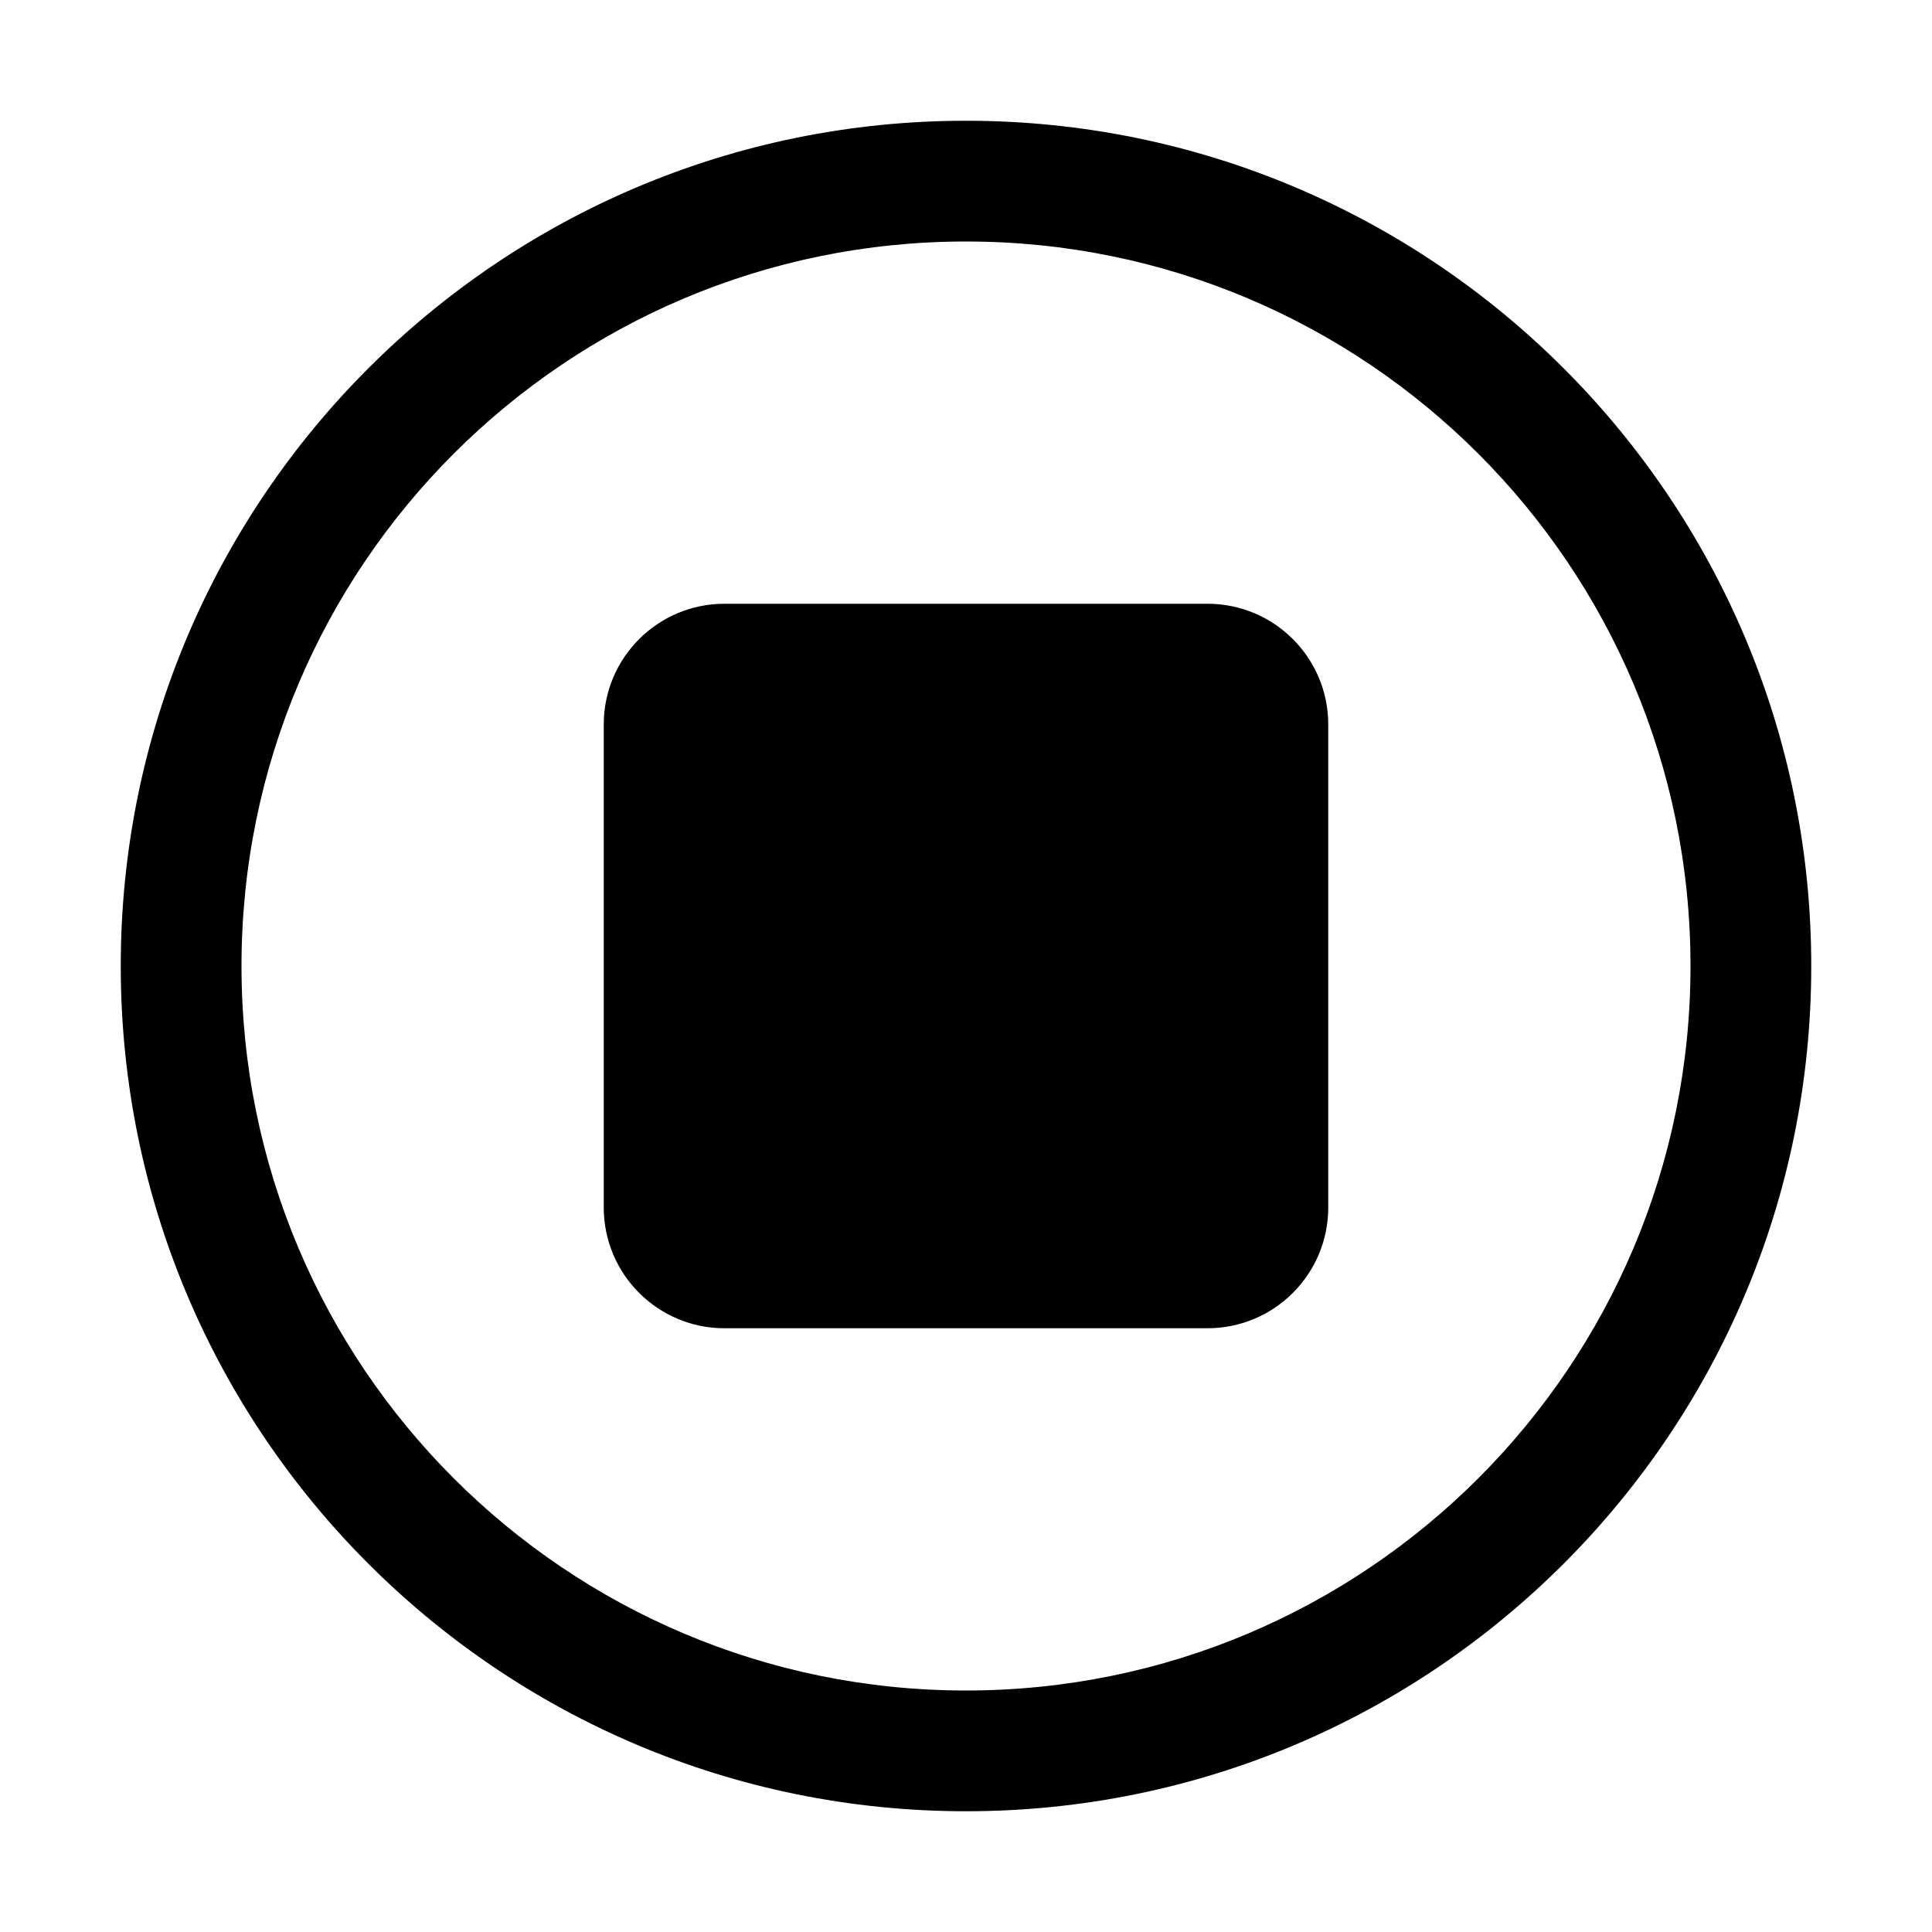
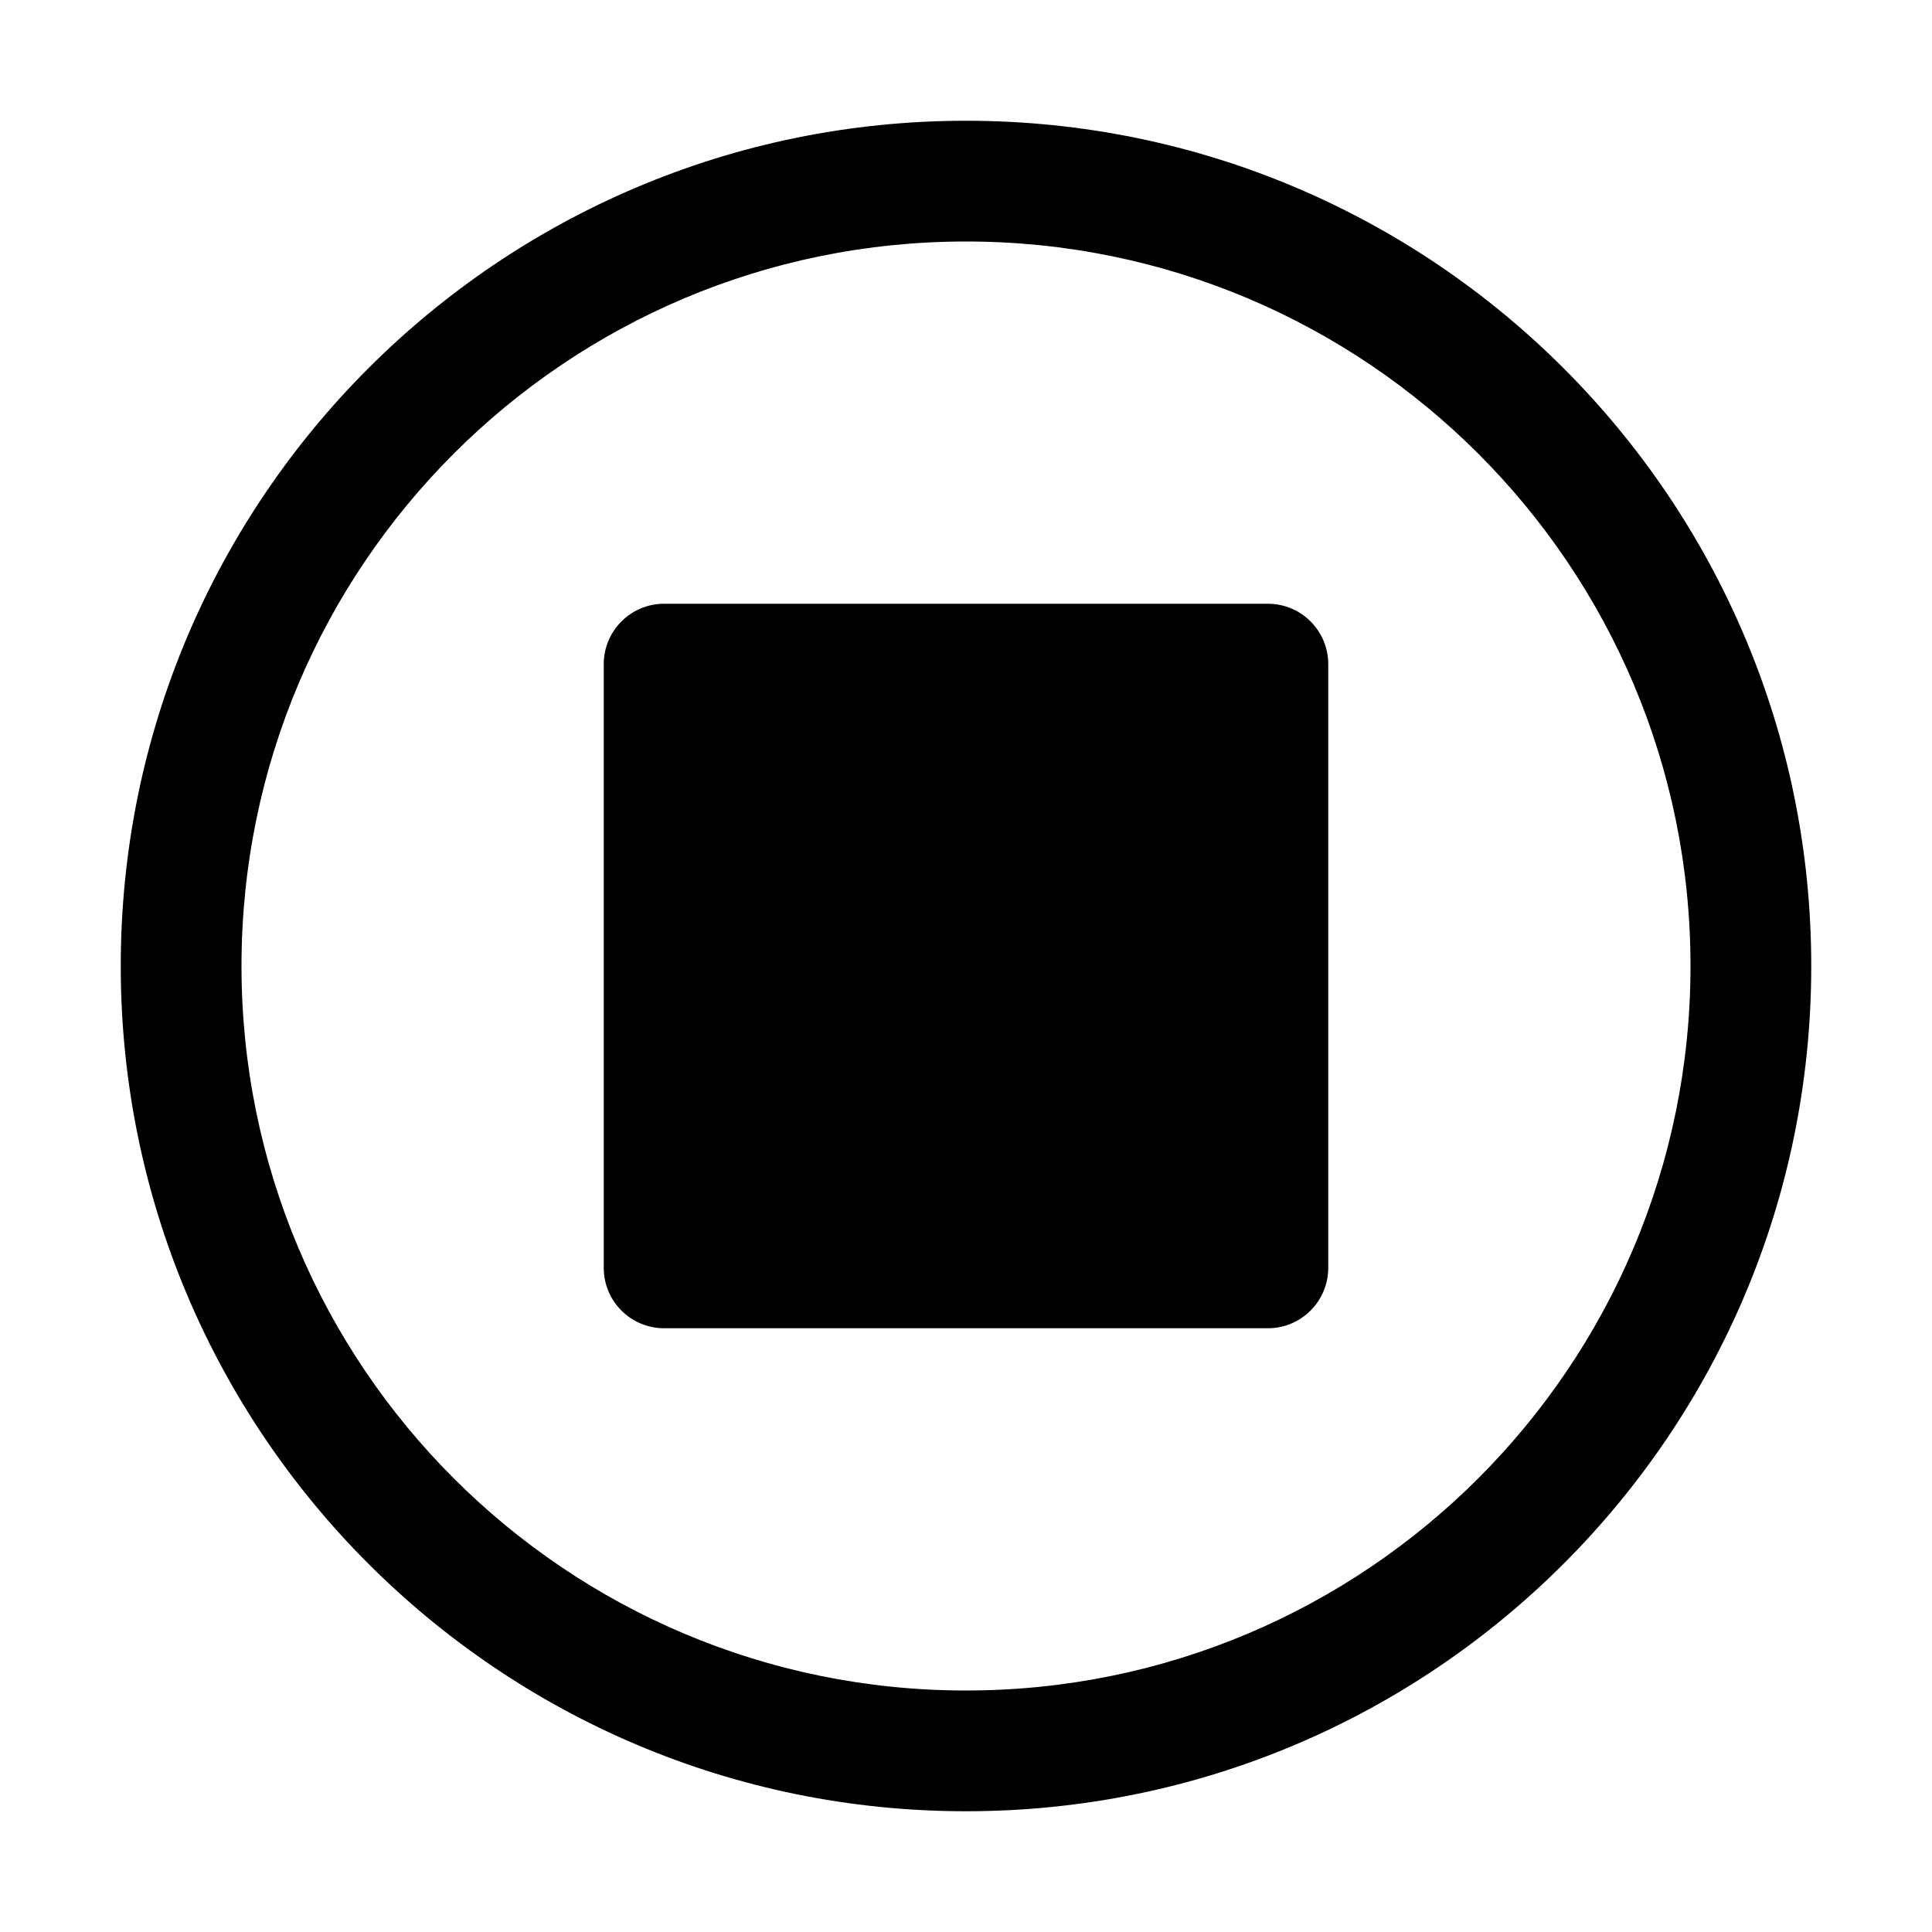
<svg xmlns="http://www.w3.org/2000/svg" width="16" height="16" fill="none" viewBox="0 0 16 16">
-   <path fill="currentColor" d="M8 1a7 7 0 1 1 0 14A7 7 0 0 1 8 1m0 1a6 6 0 1 0 0 12A6 6 0 0 0 8 2m2 3a1 1 0 0 1 1 1v4a1 1 0 0 1-1 1H6a1 1 0 0 1-1-1V6a1 1 0 0 1 1-1z" />
+   <path fill="currentColor" d="M8 1a7 7 0 1 1 0 14A7 7 0 0 1 8 1m0 1a6 6 0 1 0 0 12A6 6 0 0 0 8 2m2.5 3a.5.5 0 0 1 .5.5v5a.5.5 0 0 1-.5.5h-5a.5.5 0 0 1-.5-.5v-5a.5.5 0 0 1 .5-.5z" />
</svg>
